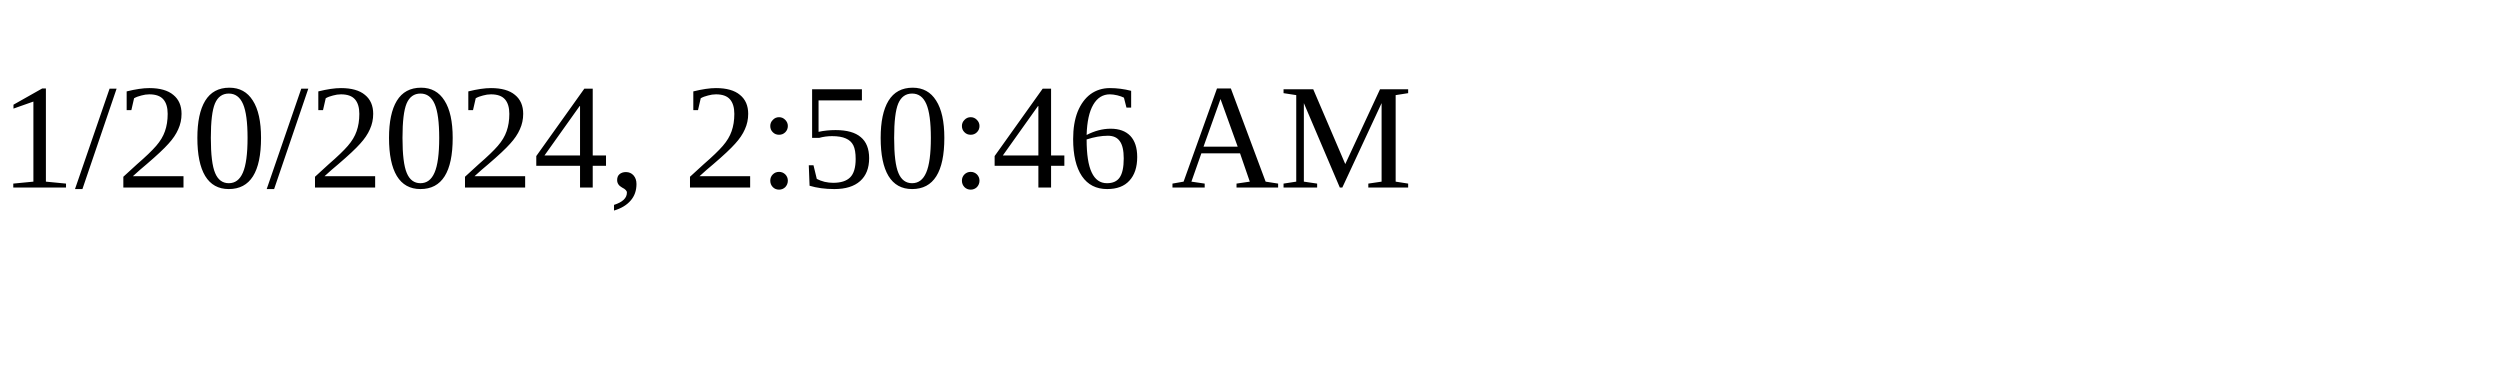
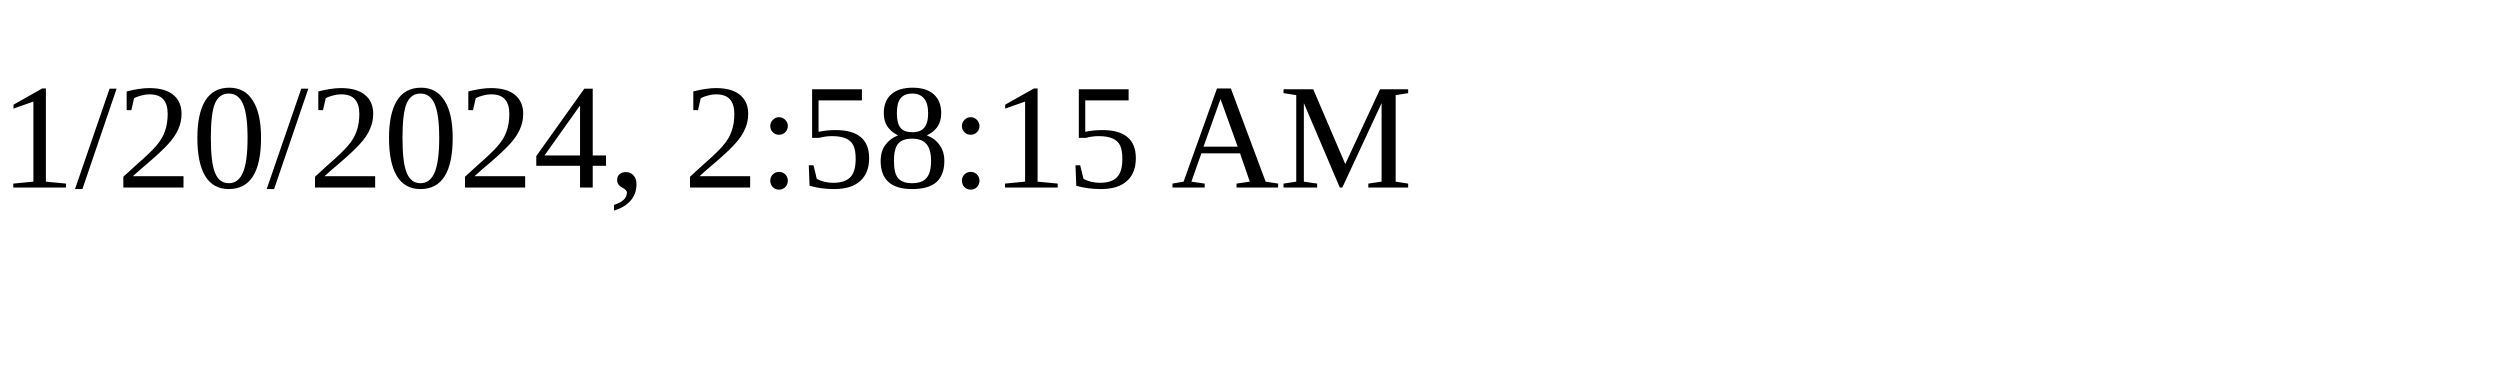
<svg xmlns="http://www.w3.org/2000/svg" height="30" width="200">
-   <text x="0" y="15">1/20/2024, 2:50:46 AM</text>
+   <text x="0" y="15">1/20/2024, 2:58:15 AM</text>
</svg>
